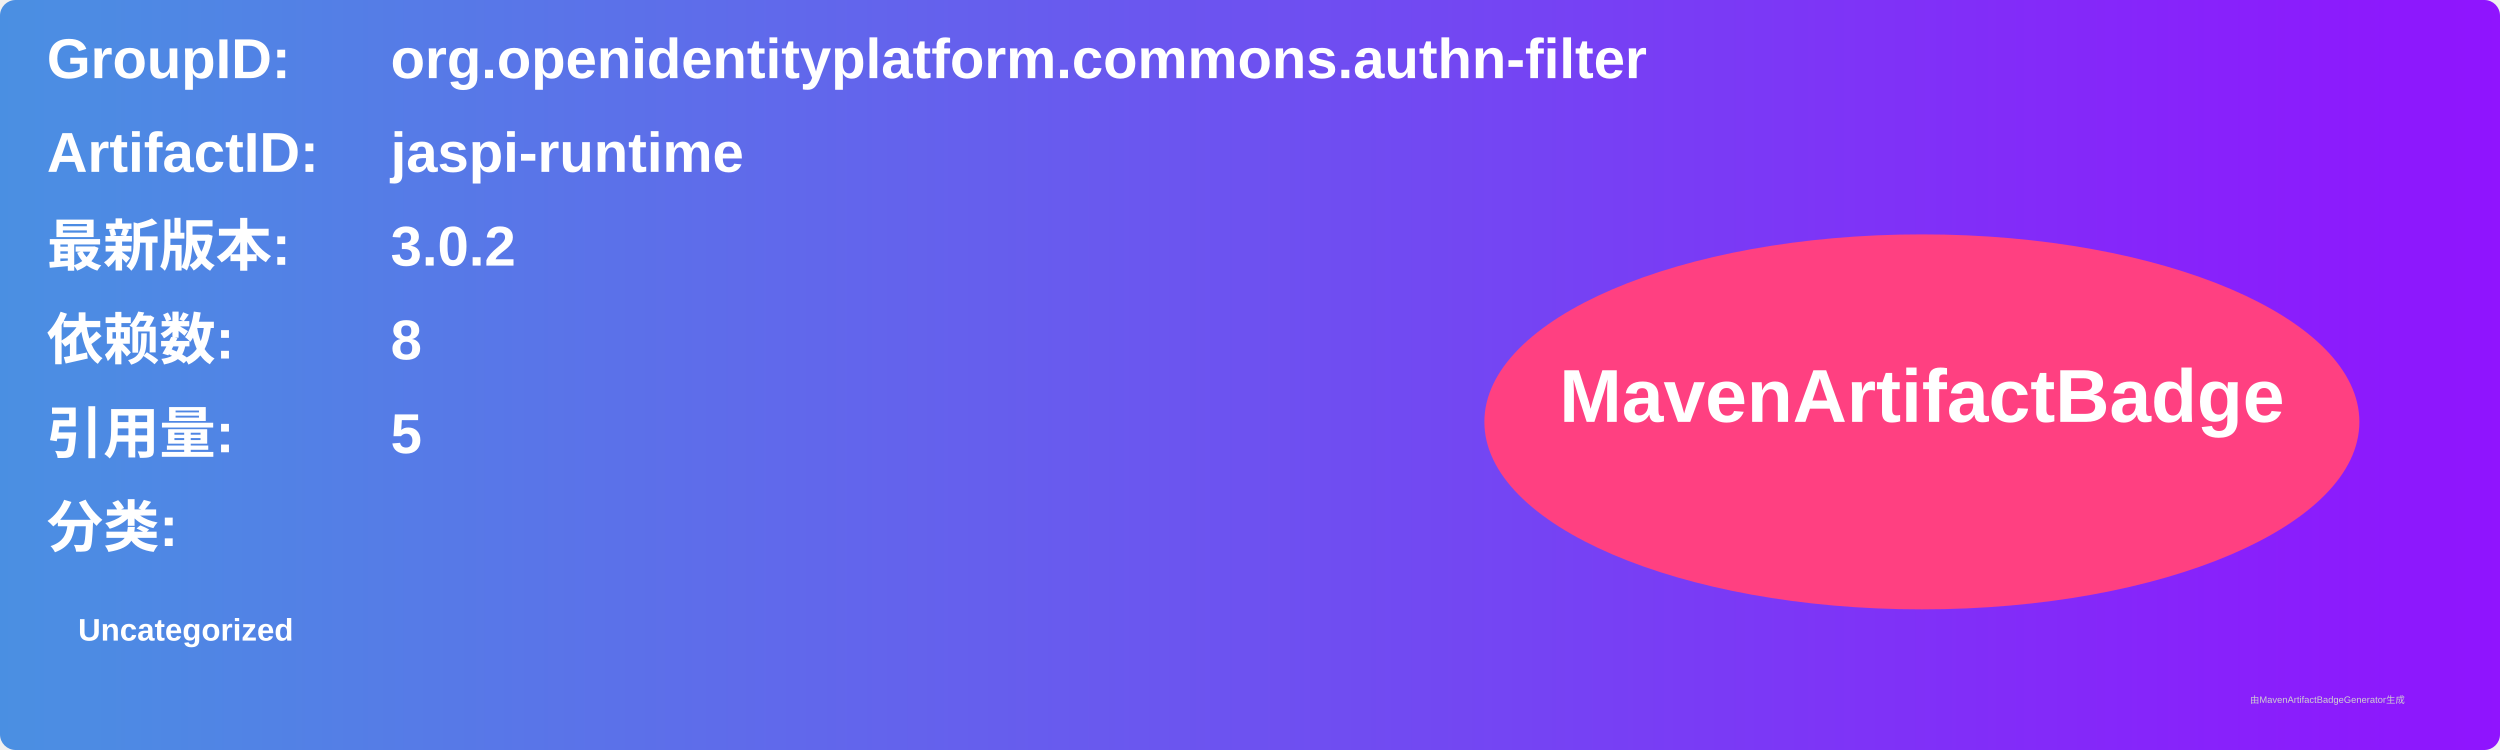
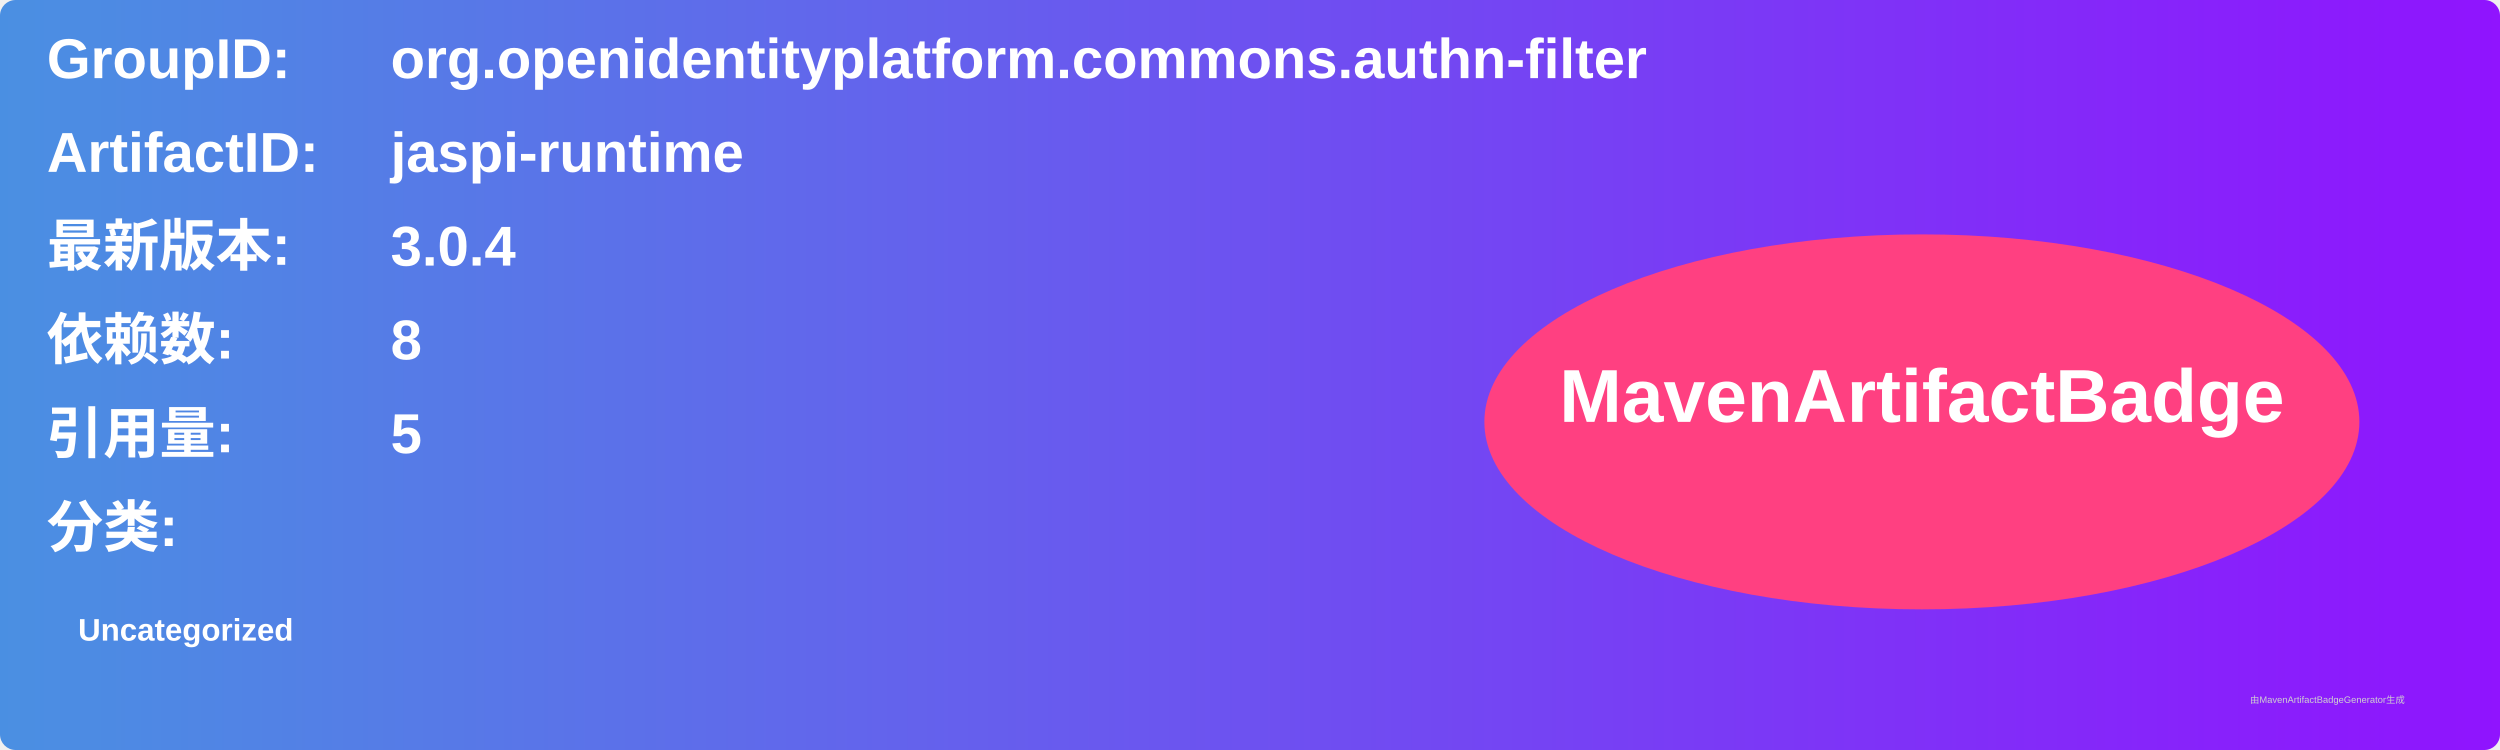
<svg xmlns="http://www.w3.org/2000/svg" width="800" height="240" viewBox="0 0 800 240">
  <linearGradient id="grad" x1="0%" y1="0%" x2="100%" y2="0%">
    <stop offset="0%" stop-color="#4a90e2" />
    <stop offset="100%" stop-color="#9013fe" />
  </linearGradient>
  <rect width="100%" height="100%" rx="5" ry="5" fill="url(#grad)" />
  <g transform="translate(15, 15)">
    <text x="0" y="10" font-family="Arial" font-size="18" fill="white" font-weight="bold" width="260">GroupID:</text>
    <text x="110" y="10" font-family="Arial" font-size="18" fill="white" font-weight="bold" width="460">org.openidentityplatform.commons.authn-filter</text>
    <text x="0" y="40" font-family="Arial" font-size="18" fill="white" font-weight="bold" width="260">ArtifactID:</text>
    <text x="110" y="40" font-family="Arial" font-size="18" fill="white" font-weight="bold" width="460">jaspi-runtime</text>
    <text x="0" y="70" font-family="Arial" font-size="18" fill="white" font-weight="bold">最新版本:</text>
    <text x="110" y="70" font-family="Arial" font-size="18" fill="white" font-weight="bold">
-       <tspan font-weight="bold">3.0.2</tspan>
+       <tspan font-weight="bold">3.0.4</tspan>
    </text>
    <text x="0" y="100" font-family="Arial" font-size="18" fill="white" font-weight="bold">依赖数: </text>
    <text x="110" y="100" font-family="Arial" font-size="18" fill="white">
      <tspan font-weight="bold">8</tspan>
    </text>
    <text x="0" y="130" font-family="Arial" font-size="18" fill="white" font-weight="bold">引用量: </text>
    <text x="110" y="130" font-family="Arial" font-size="18" fill="white">
      <tspan font-weight="bold">5</tspan>
    </text>
    <text x="0" y="160" font-family="Arial" font-size="18" fill="white" font-weight="bold">分类:</text>
    <text x="10" y="190" font-family="Arial" font-size="10" fill="white">
      <tspan font-weight="bold">Uncategorized</tspan>
    </text>
    <ellipse cx="600" cy="120" rx="140" ry="60" fill="#ff4081" />
    <text x="600" y="120" text-anchor="middle" font-family="Arial" font-size="24" fill="white" font-weight="bold">MavenArtifactBadge</text>
  </g>
  <text x="720" y="225" font-family="Arial" font-size="3" fill="#d0d0d0">由MavenArtifactBadgeGenerator生成</text>
</svg>
